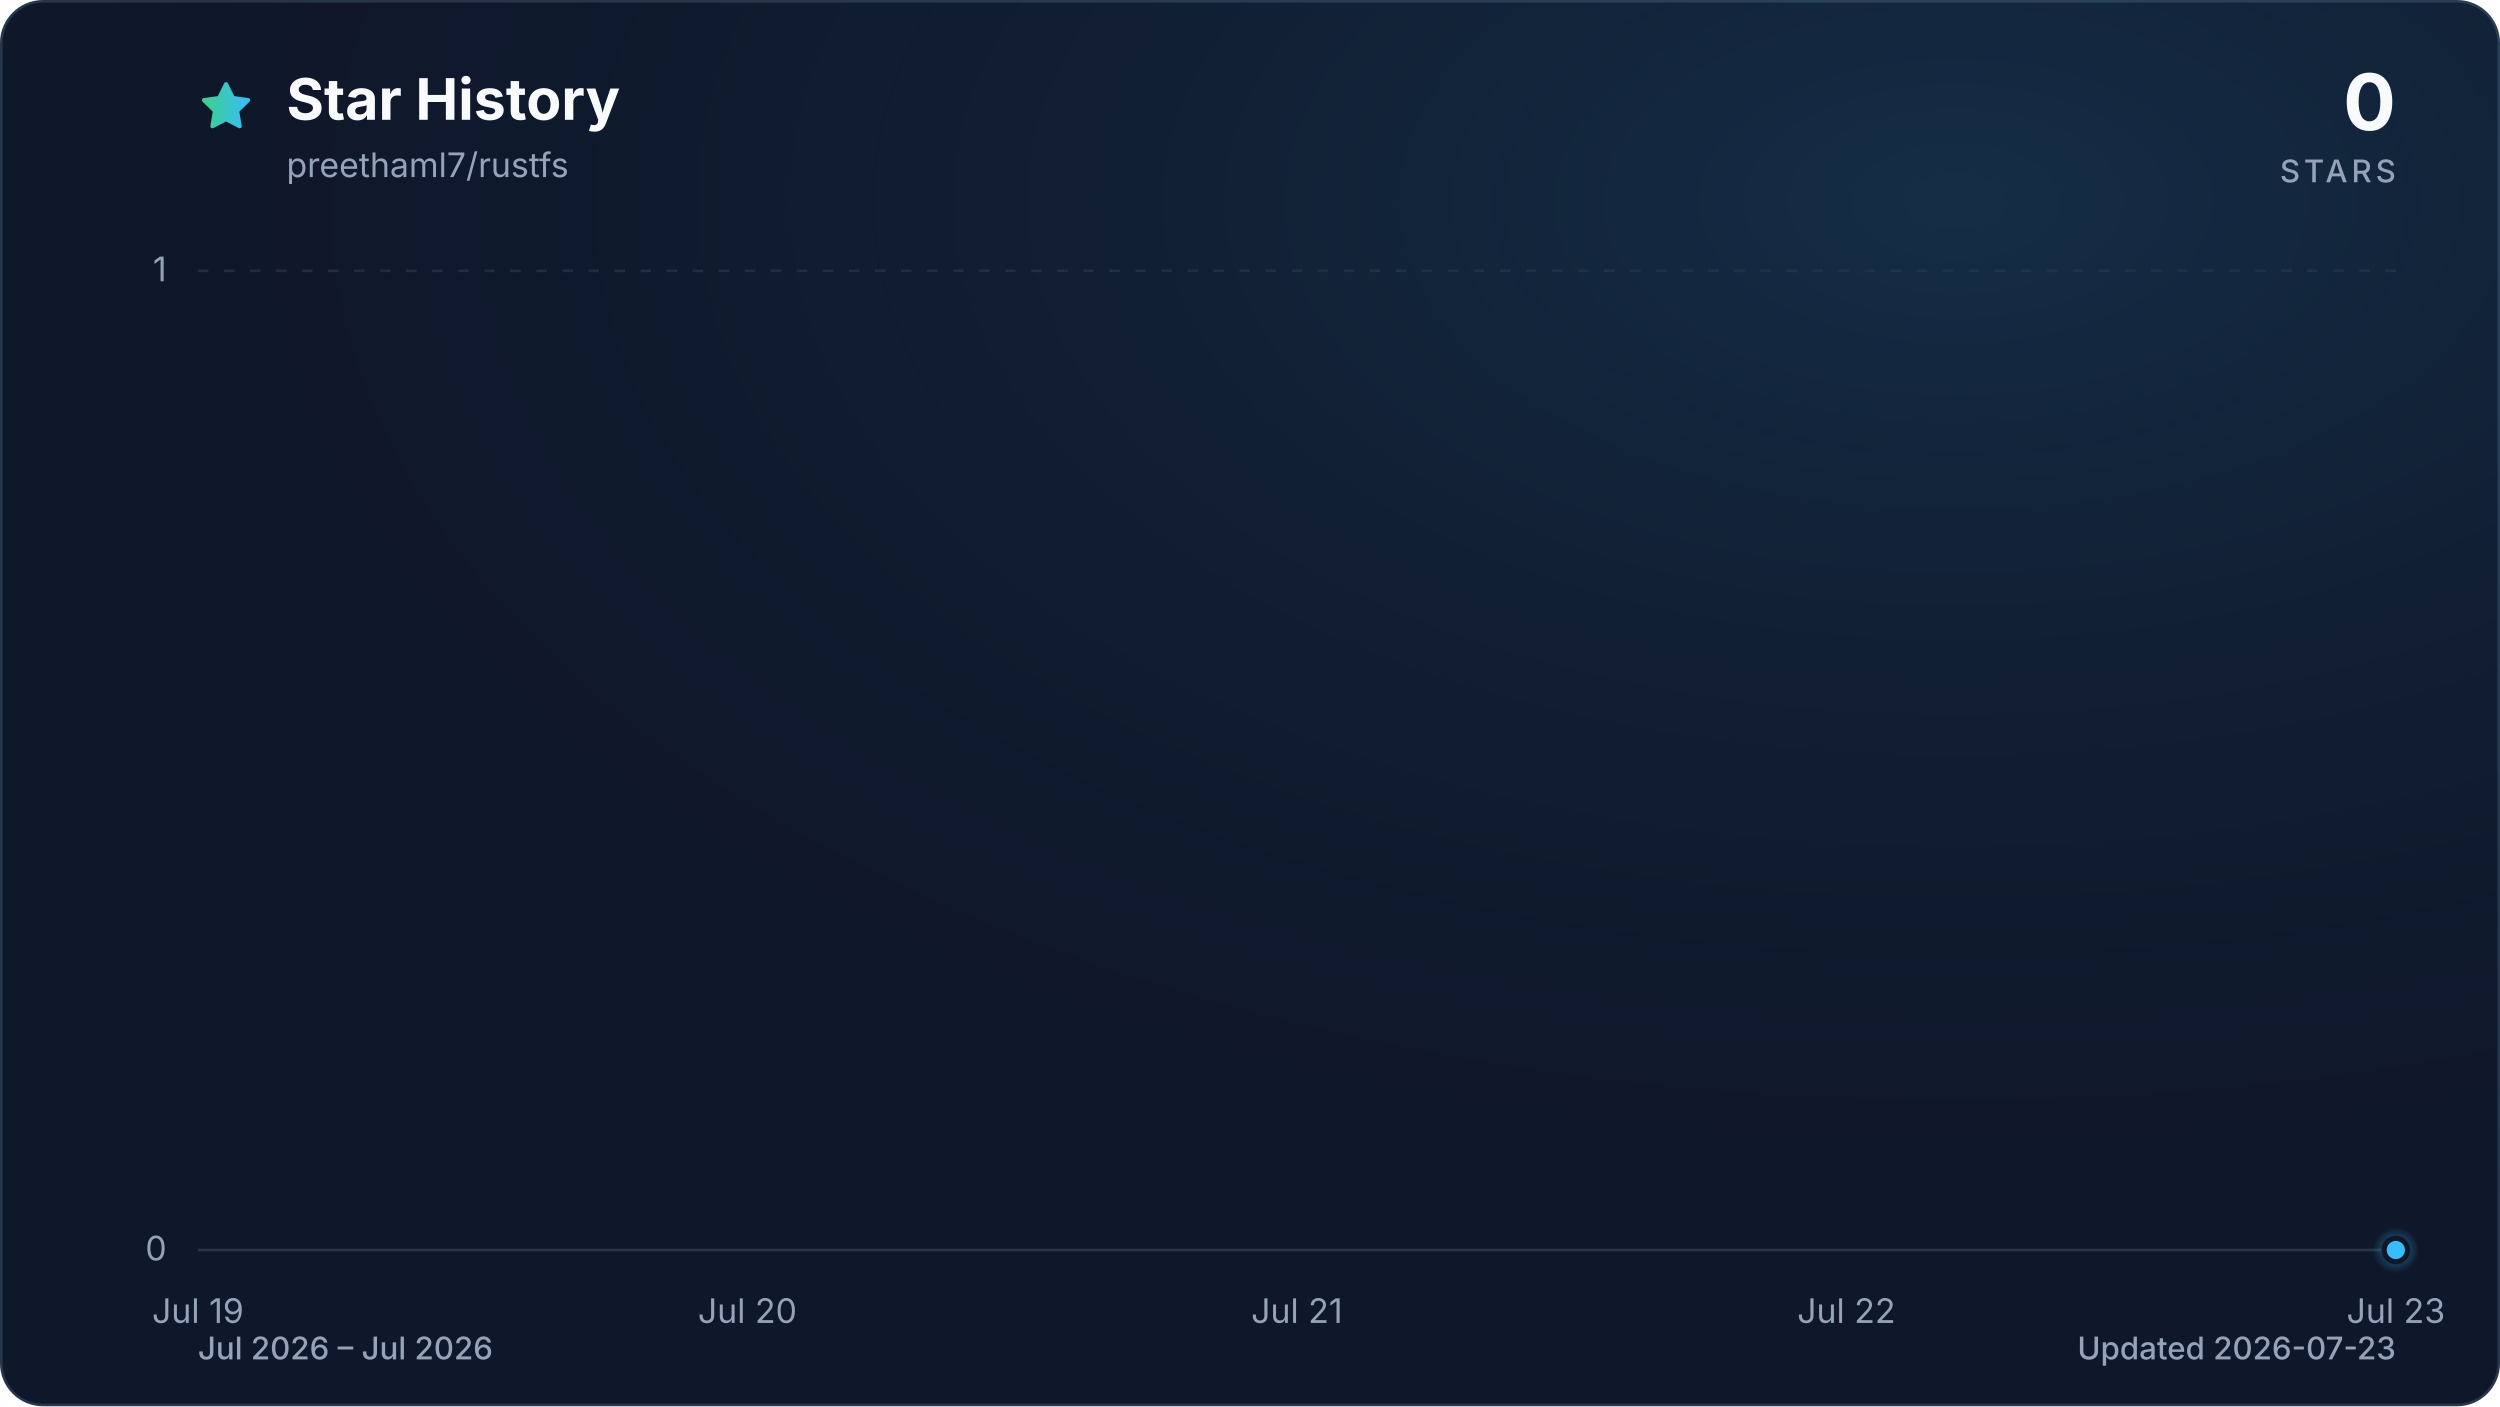
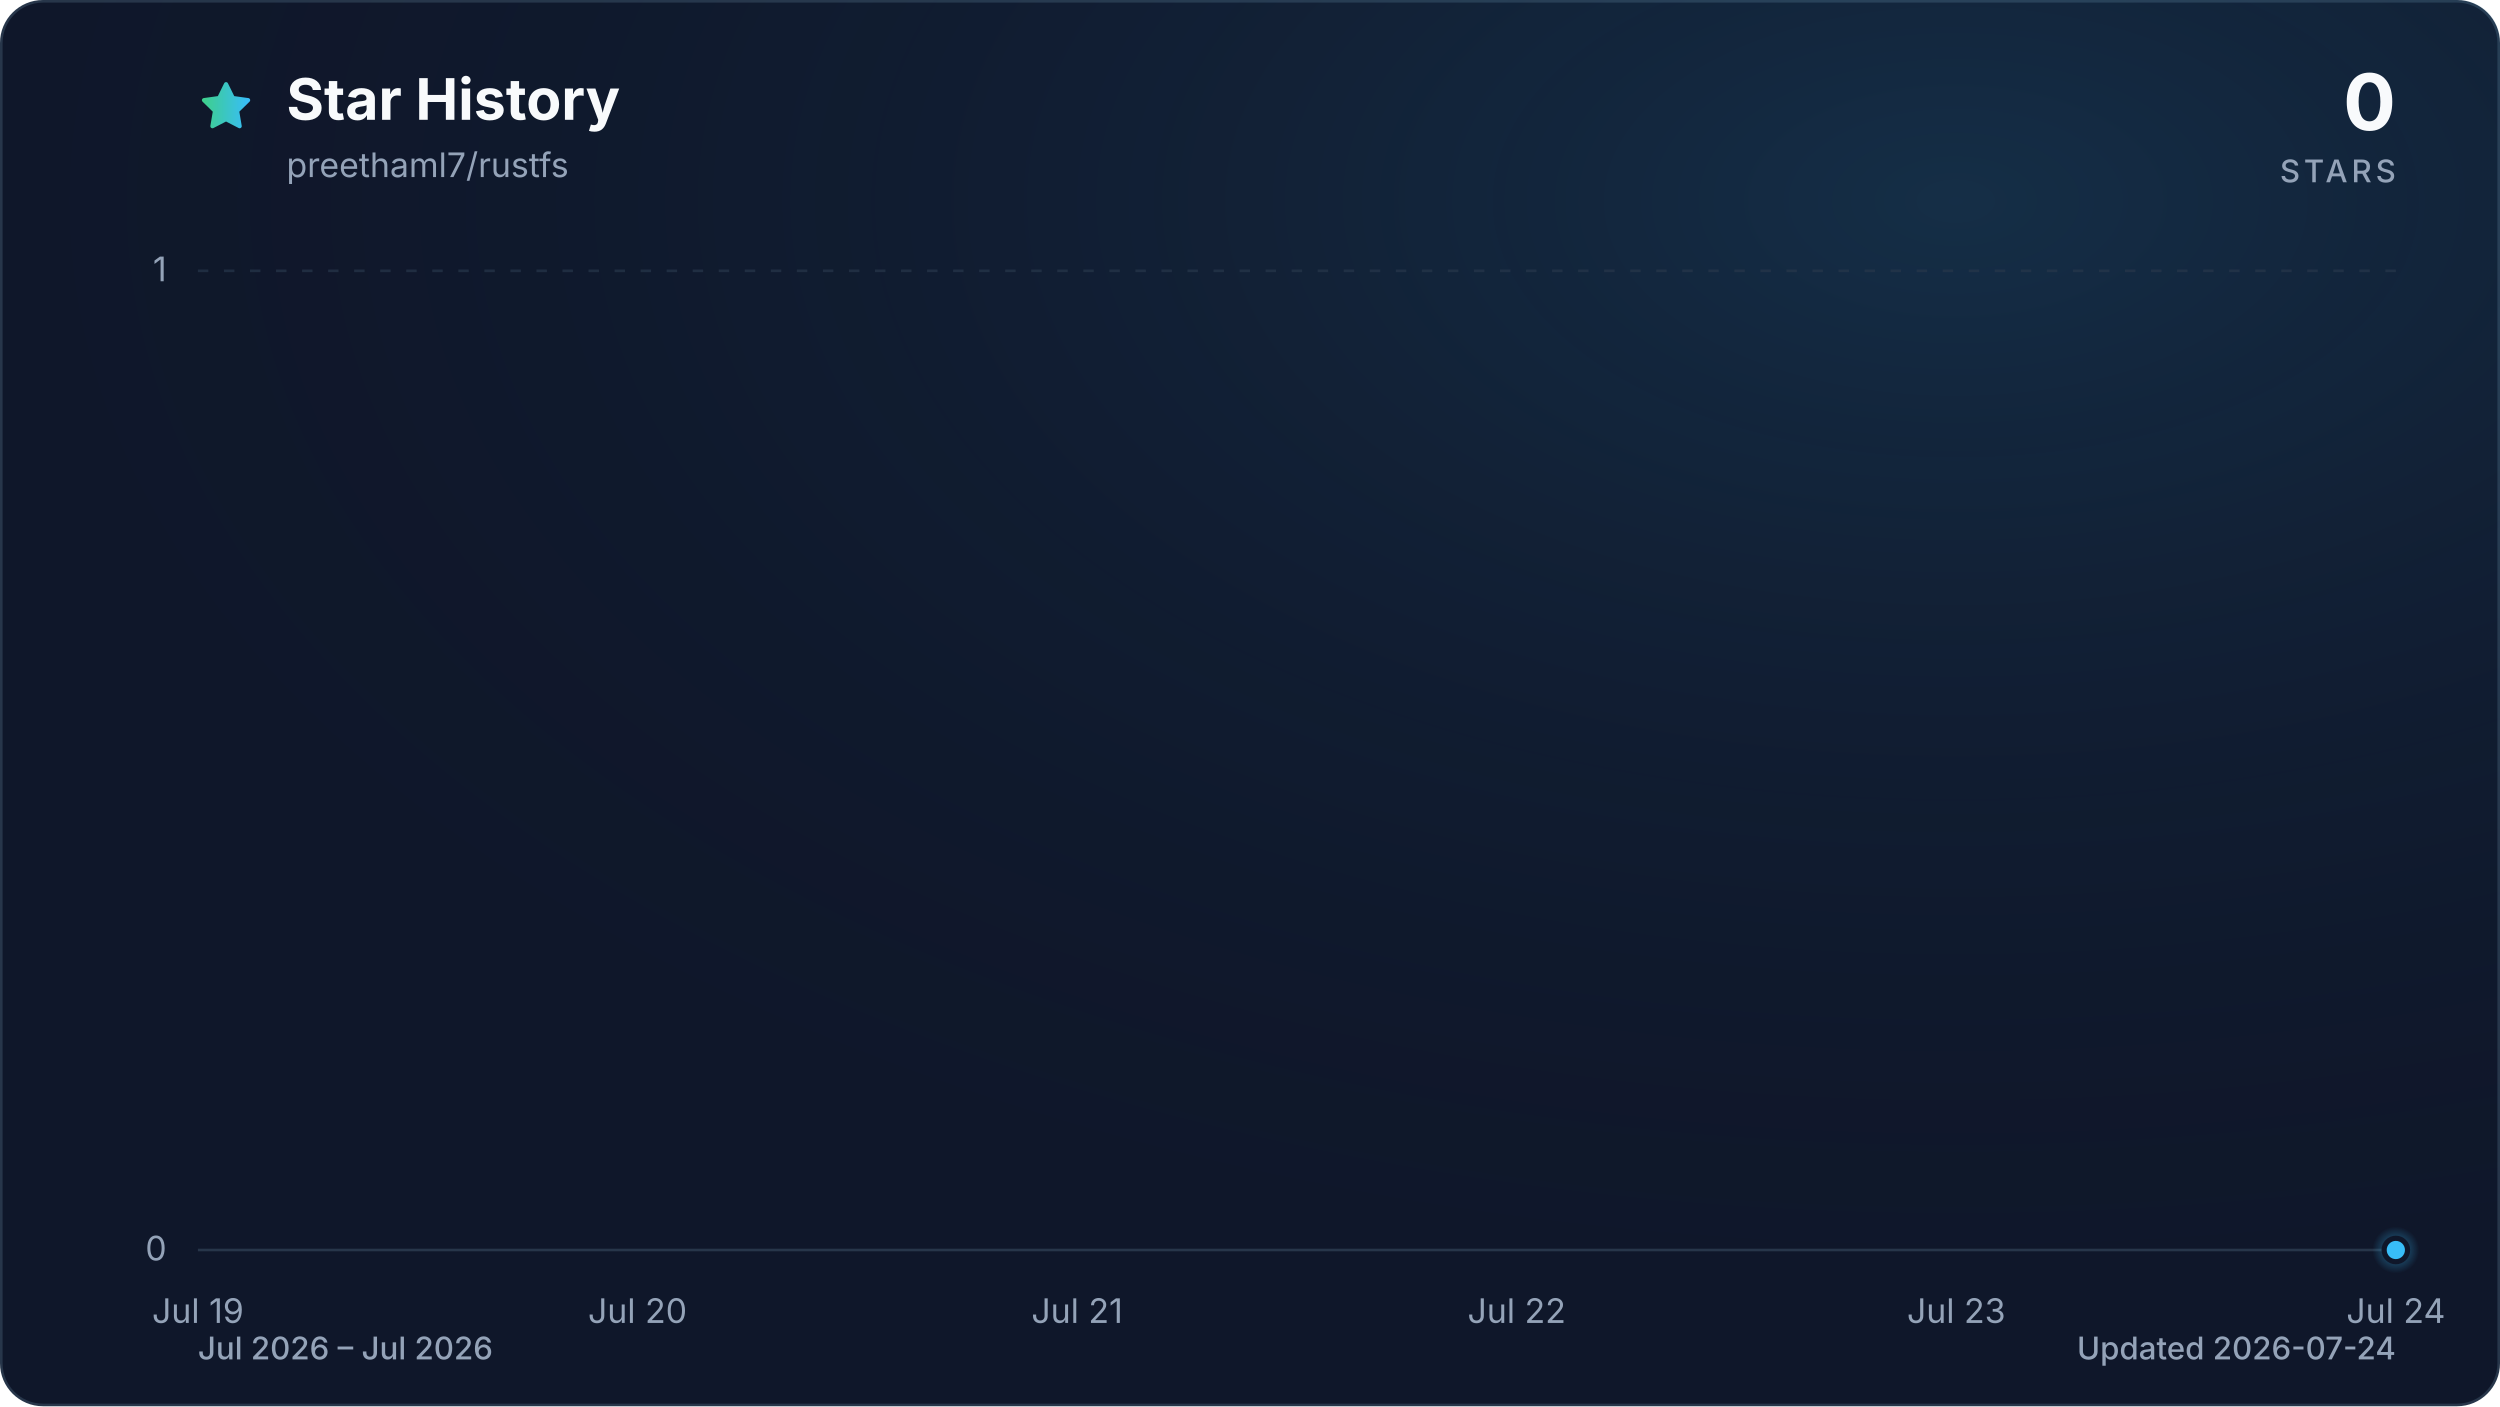
<svg xmlns="http://www.w3.org/2000/svg" viewBox="0 0 960 540" role="img" aria-labelledby="title description" data-style="gradient" data-variant="glow" data-animated="true">
  <defs>
    <linearGradient id="trend" x1="0" y1="0" x2="1" y2="0">
      <stop offset="0%" stop-color="#3ecf8e" />
      <stop offset="100%" stop-color="#38bdf8" />
    </linearGradient>
    <linearGradient id="area" x1="0" y1="0" x2="0" y2="1">
      <stop offset="0%" stop-color="#3ecf8e" stop-opacity="0.30" />
      <stop offset="55%" stop-color="#38bdf8" stop-opacity="0.10" />
      <stop offset="100%" stop-color="#38bdf8" stop-opacity="0.01" />
    </linearGradient>
    <radialGradient id="marker-halo" cx="50%" cy="50%" r="50%">
      <stop offset="0%" stop-color="#38bdf8" stop-opacity="0.55" />
      <stop offset="100%" stop-color="#38bdf8" stop-opacity="0" />
    </radialGradient>
    <radialGradient id="surface-glow" cx="78%" cy="14%" r="80%">
      <stop offset="0%" stop-color="#38bdf8" stop-opacity="0.14" />
      <stop offset="100%" stop-color="#0f172a" stop-opacity="0" />
    </radialGradient>
    <filter id="trend-glow" x="-20%" y="-20%" width="140%" height="140%">
      <feGaussianBlur stdDeviation="7" />
    </filter>
  </defs>
  <style>
.trend-enter{transform-box:fill-box;transform-origin:center;animation:trend-enter 520ms cubic-bezier(0.16,1,0.3,1)}
.marker-enter{transform-box:fill-box;transform-origin:center;animation:marker-enter 320ms cubic-bezier(0.16,1,0.3,1) 200ms both}
.marker-pulse{transform-box:fill-box;transform-origin:center;animation:marker-pulse 2.6s ease-out infinite}
@keyframes trend-enter{from{opacity:.35;transform:translateY(10px)}to{opacity:1;transform:translateY(0)}}
@keyframes marker-enter{from{opacity:0;transform:scale(.4)}to{opacity:1;transform:scale(1)}}
@keyframes marker-pulse{0%{opacity:.5;transform:scale(.7)}70%,100%{opacity:0;transform:scale(2.1)}}
@media (prefers-reduced-motion:reduce){.trend-enter,.marker-enter,.marker-pulse{animation:none!important}}
@media (prefers-reduced-motion:reduce){.marker-pulse{opacity:0}}
</style>
  <rect x="0.5" y="0.5" width="959" height="539" fill="#0f172a" stroke="#27364a" stroke-width="1" rx="16" />
  <rect width="960" height="540" fill="url(#surface-glow)" rx="16" />
  <path d="M12 2.6l2.9 5.9 6.5.9-4.7 4.6 1.1 6.5-5.8-3-5.8 3 1.1-6.5-4.7-4.6 6.5-.9L12 2.6Z" transform="translate(76 30) scale(.9)" fill="url(#trend)" stroke="url(#trend)" stroke-width="1.8" stroke-linejoin="round" aria-hidden="true" />
  <text x="110" y="46" fill="#f8fafc" font-family="ui-sans-serif, system-ui, -apple-system, BlinkMacSystemFont, 'Segoe UI', sans-serif" font-size="22" font-weight="700">Star History</text>
  <text x="110" y="68" fill="#94a3b8" font-family="ui-sans-serif, system-ui, -apple-system, BlinkMacSystemFont, 'Segoe UI', sans-serif" font-size="13">preethaml7/rustfs</text>
  <text x="920" y="50" fill="#f8fafc" font-family="ui-sans-serif, system-ui, -apple-system, BlinkMacSystemFont, 'Segoe UI', sans-serif" font-size="30" font-weight="700" text-anchor="end">0</text>
  <text x="920" y="70" fill="#94a3b8" font-family="ui-sans-serif, system-ui, -apple-system, BlinkMacSystemFont, 'Segoe UI', sans-serif" font-size="12" font-weight="500" letter-spacing="1.5" text-anchor="end">STARS</text>
  <line x1="76" y1="480.0" x2="920" y2="480.0" stroke="#27364a" stroke-width="1" stroke-dasharray="0" opacity="1" />
  <text x="64" y="484.0" fill="#94a3b8" font-family="ui-sans-serif, system-ui, -apple-system, BlinkMacSystemFont, 'Segoe UI', sans-serif" font-size="13" text-anchor="end">0</text>
  <line x1="76" y1="104.0" x2="920" y2="104.0" stroke="#27364a" stroke-width="1" stroke-dasharray="4 6" opacity="0.7" />
  <text x="64" y="108.0" fill="#94a3b8" font-family="ui-sans-serif, system-ui, -apple-system, BlinkMacSystemFont, 'Segoe UI', sans-serif" font-size="13" text-anchor="end">1</text>
  <text x="76.0" y="508" fill="#94a3b8" font-family="ui-sans-serif, system-ui, -apple-system, BlinkMacSystemFont, 'Segoe UI', sans-serif" font-size="13" text-anchor="middle">Jul 19</text>
-   <text x="287.0" y="508" fill="#94a3b8" font-family="ui-sans-serif, system-ui, -apple-system, BlinkMacSystemFont, 'Segoe UI', sans-serif" font-size="13" text-anchor="middle">Jul 20</text>
-   <text x="498.0" y="508" fill="#94a3b8" font-family="ui-sans-serif, system-ui, -apple-system, BlinkMacSystemFont, 'Segoe UI', sans-serif" font-size="13" text-anchor="middle">Jul 21</text>
-   <text x="709.0" y="508" fill="#94a3b8" font-family="ui-sans-serif, system-ui, -apple-system, BlinkMacSystemFont, 'Segoe UI', sans-serif" font-size="13" text-anchor="middle">Jul 22</text>
-   <text x="920.0" y="508" fill="#94a3b8" font-family="ui-sans-serif, system-ui, -apple-system, BlinkMacSystemFont, 'Segoe UI', sans-serif" font-size="13" text-anchor="middle">Jul 23</text>
+   <text x="244.8" y="508" fill="#94a3b8" font-family="ui-sans-serif, system-ui, -apple-system, BlinkMacSystemFont, 'Segoe UI', sans-serif" font-size="13" text-anchor="middle">Jul 20</text>
+   <text x="413.6" y="508" fill="#94a3b8" font-family="ui-sans-serif, system-ui, -apple-system, BlinkMacSystemFont, 'Segoe UI', sans-serif" font-size="13" text-anchor="middle">Jul 21</text>
+   <text x="582.4" y="508" fill="#94a3b8" font-family="ui-sans-serif, system-ui, -apple-system, BlinkMacSystemFont, 'Segoe UI', sans-serif" font-size="13" text-anchor="middle">Jul 22</text>
+   <text x="751.2" y="508" fill="#94a3b8" font-family="ui-sans-serif, system-ui, -apple-system, BlinkMacSystemFont, 'Segoe UI', sans-serif" font-size="13" text-anchor="middle">Jul 23</text>
+   <text x="920.0" y="508" fill="#94a3b8" font-family="ui-sans-serif, system-ui, -apple-system, BlinkMacSystemFont, 'Segoe UI', sans-serif" font-size="13" text-anchor="middle">Jul 24</text>
  <g class="trend-enter">
-     <path d="M 76.0 480.0 C 146.3 480.0, 216.7 480.0, 287.0 480.0 C 357.3 480.0, 427.7 480.0, 498.0 480.0 C 568.3 480.0, 638.7 480.0, 709.0 480.0 C 779.3 480.0, 849.7 480.0, 920.0 480.0 L 920.0 480.0 L 76.0 480.0 Z" fill="url(#area)" />
-     <path d="M 76.0 480.0 C 146.3 480.0, 216.7 480.0, 287.0 480.0 C 357.3 480.0, 427.7 480.0, 498.0 480.0 C 568.3 480.0, 638.7 480.0, 709.0 480.0 C 779.3 480.0, 849.7 480.0, 920.0 480.0" fill="none" stroke="url(#trend)" stroke-width="12" stroke-linecap="round" stroke-linejoin="round" opacity="0.16" filter="url(#trend-glow)" />
-     <path d="M 76.0 480.0 C 146.3 480.0, 216.7 480.0, 287.0 480.0 C 357.3 480.0, 427.7 480.0, 498.0 480.0 C 568.3 480.0, 638.7 480.0, 709.0 480.0 C 779.3 480.0, 849.7 480.0, 920.0 480.0" fill="none" stroke="url(#trend)" stroke-width="3" stroke-linecap="round" stroke-linejoin="round" />
+     <path d="M 76.0 480.0 C 132.3 480.0, 188.5 480.0, 244.8 480.0 C 301.1 480.0, 357.3 480.0, 413.6 480.0 C 469.9 480.0, 526.1 480.0, 582.4 480.0 C 638.7 480.0, 694.9 480.0, 751.2 480.0 C 807.5 480.0, 863.7 480.0, 920.0 480.0 L 920.0 480.0 L 76.0 480.0 Z" fill="url(#area)" />
+     <path d="M 76.0 480.0 C 132.3 480.0, 188.5 480.0, 244.8 480.0 C 301.1 480.0, 357.3 480.0, 413.6 480.0 C 469.9 480.0, 526.1 480.0, 582.4 480.0 C 638.7 480.0, 694.9 480.0, 751.2 480.0 C 807.5 480.0, 863.7 480.0, 920.0 480.0" fill="none" stroke="url(#trend)" stroke-width="12" stroke-linecap="round" stroke-linejoin="round" opacity="0.16" filter="url(#trend-glow)" />
+     <path d="M 76.0 480.0 C 132.3 480.0, 188.5 480.0, 244.8 480.0 C 301.1 480.0, 357.3 480.0, 413.6 480.0 C 469.9 480.0, 526.1 480.0, 582.4 480.0 C 638.7 480.0, 694.9 480.0, 751.2 480.0 C 807.5 480.0, 863.7 480.0, 920.0 480.0" fill="none" stroke="url(#trend)" stroke-width="3" stroke-linecap="round" stroke-linejoin="round" />
  </g>
  <g class="marker-enter">
    <circle class="marker-pulse" cx="920.0" cy="480.0" r="9" fill="url(#marker-halo)" />
    <circle cx="920.0" cy="480.0" r="4.5" fill="#38bdf8" stroke="#0f172a" stroke-width="2" />
  </g>
  <text x="76" y="522" fill="#94a3b8" font-family="ui-sans-serif, system-ui, -apple-system, BlinkMacSystemFont, 'Segoe UI', sans-serif" font-size="12" font-weight="500">Jul 2026 – Jul 2026</text>
-   <text x="920" y="522" fill="#94a3b8" font-family="ui-sans-serif, system-ui, -apple-system, BlinkMacSystemFont, 'Segoe UI', sans-serif" font-size="12" font-weight="500" text-anchor="end">Updated 2026-07-23</text>
+   <text x="920" y="522" fill="#94a3b8" font-family="ui-sans-serif, system-ui, -apple-system, BlinkMacSystemFont, 'Segoe UI', sans-serif" font-size="12" font-weight="500" text-anchor="end">Updated 2026-07-24</text>
</svg>
